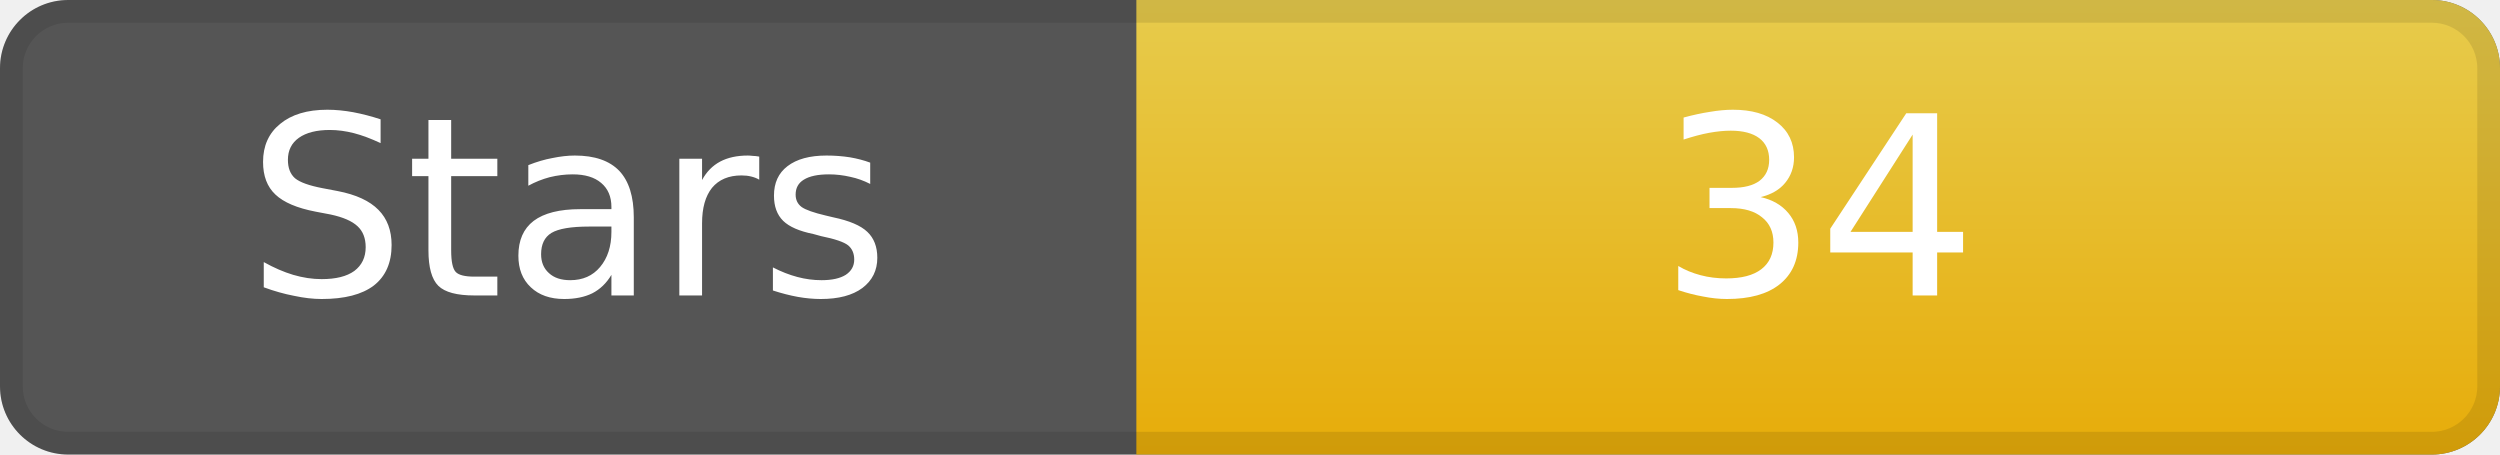
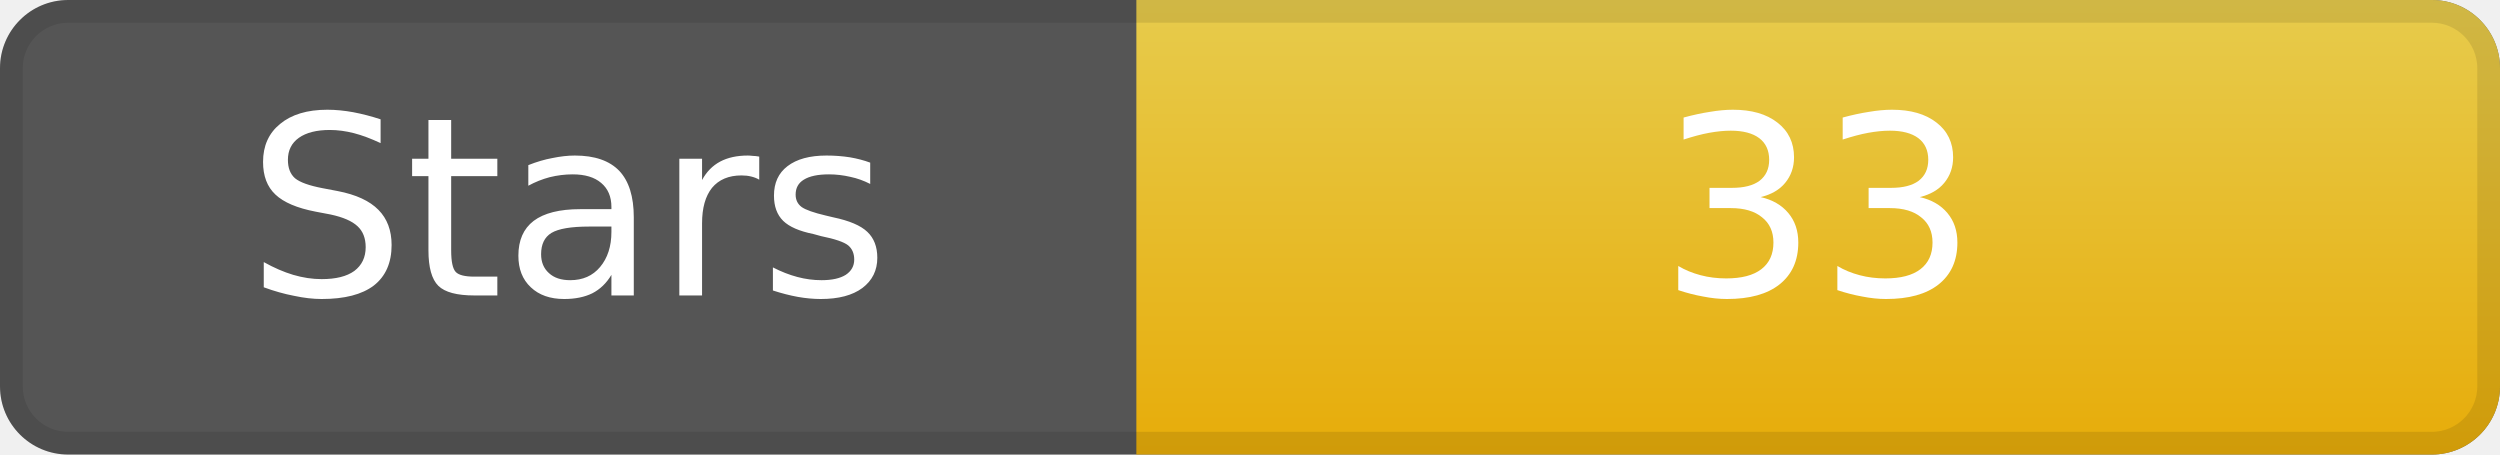
<svg xmlns="http://www.w3.org/2000/svg" width="110" height="20" role="img" aria-label="Stars">
  <rect width="110" height="20" rx="3" ry="3" fill="#555" />
  <linearGradient id="gradStar" x2="0" y2="100%">
    <stop offset="0" stop-color="#f7d84b" stop-opacity=".9" />
    <stop offset="1" stop-color="#f7b500" stop-opacity=".9" />
  </linearGradient>
  <path d="M50 0 h57 a3 3 0 0 1 3 3 v14 a3 3 0 0 1 -3 3 h-57 z" fill="url(#gradStar)" />
  <path d="M0.5 3 a2.5 2.5 0 0 1 2.5 -2.5 h104 a2.5 2.5 0 0 1 2.5 2.5 v14 a2.5 2.5 0 0 1 -2.5 2.5 h-104 a2.5 2.5 0 0 1 -2.5 -2.5 z" fill="none" stroke="#000" stroke-opacity=".1" />
  <g fill="#fff" text-anchor="middle" font-family="DejaVu Sans,Verdana,Geneva,sans-serif" font-size="11">
    <text x="25" y="13">Stars</text>
-     <text x="80" y="13">34</text>
+     <text x="80" y="13">33</text>
  </g>
</svg>
